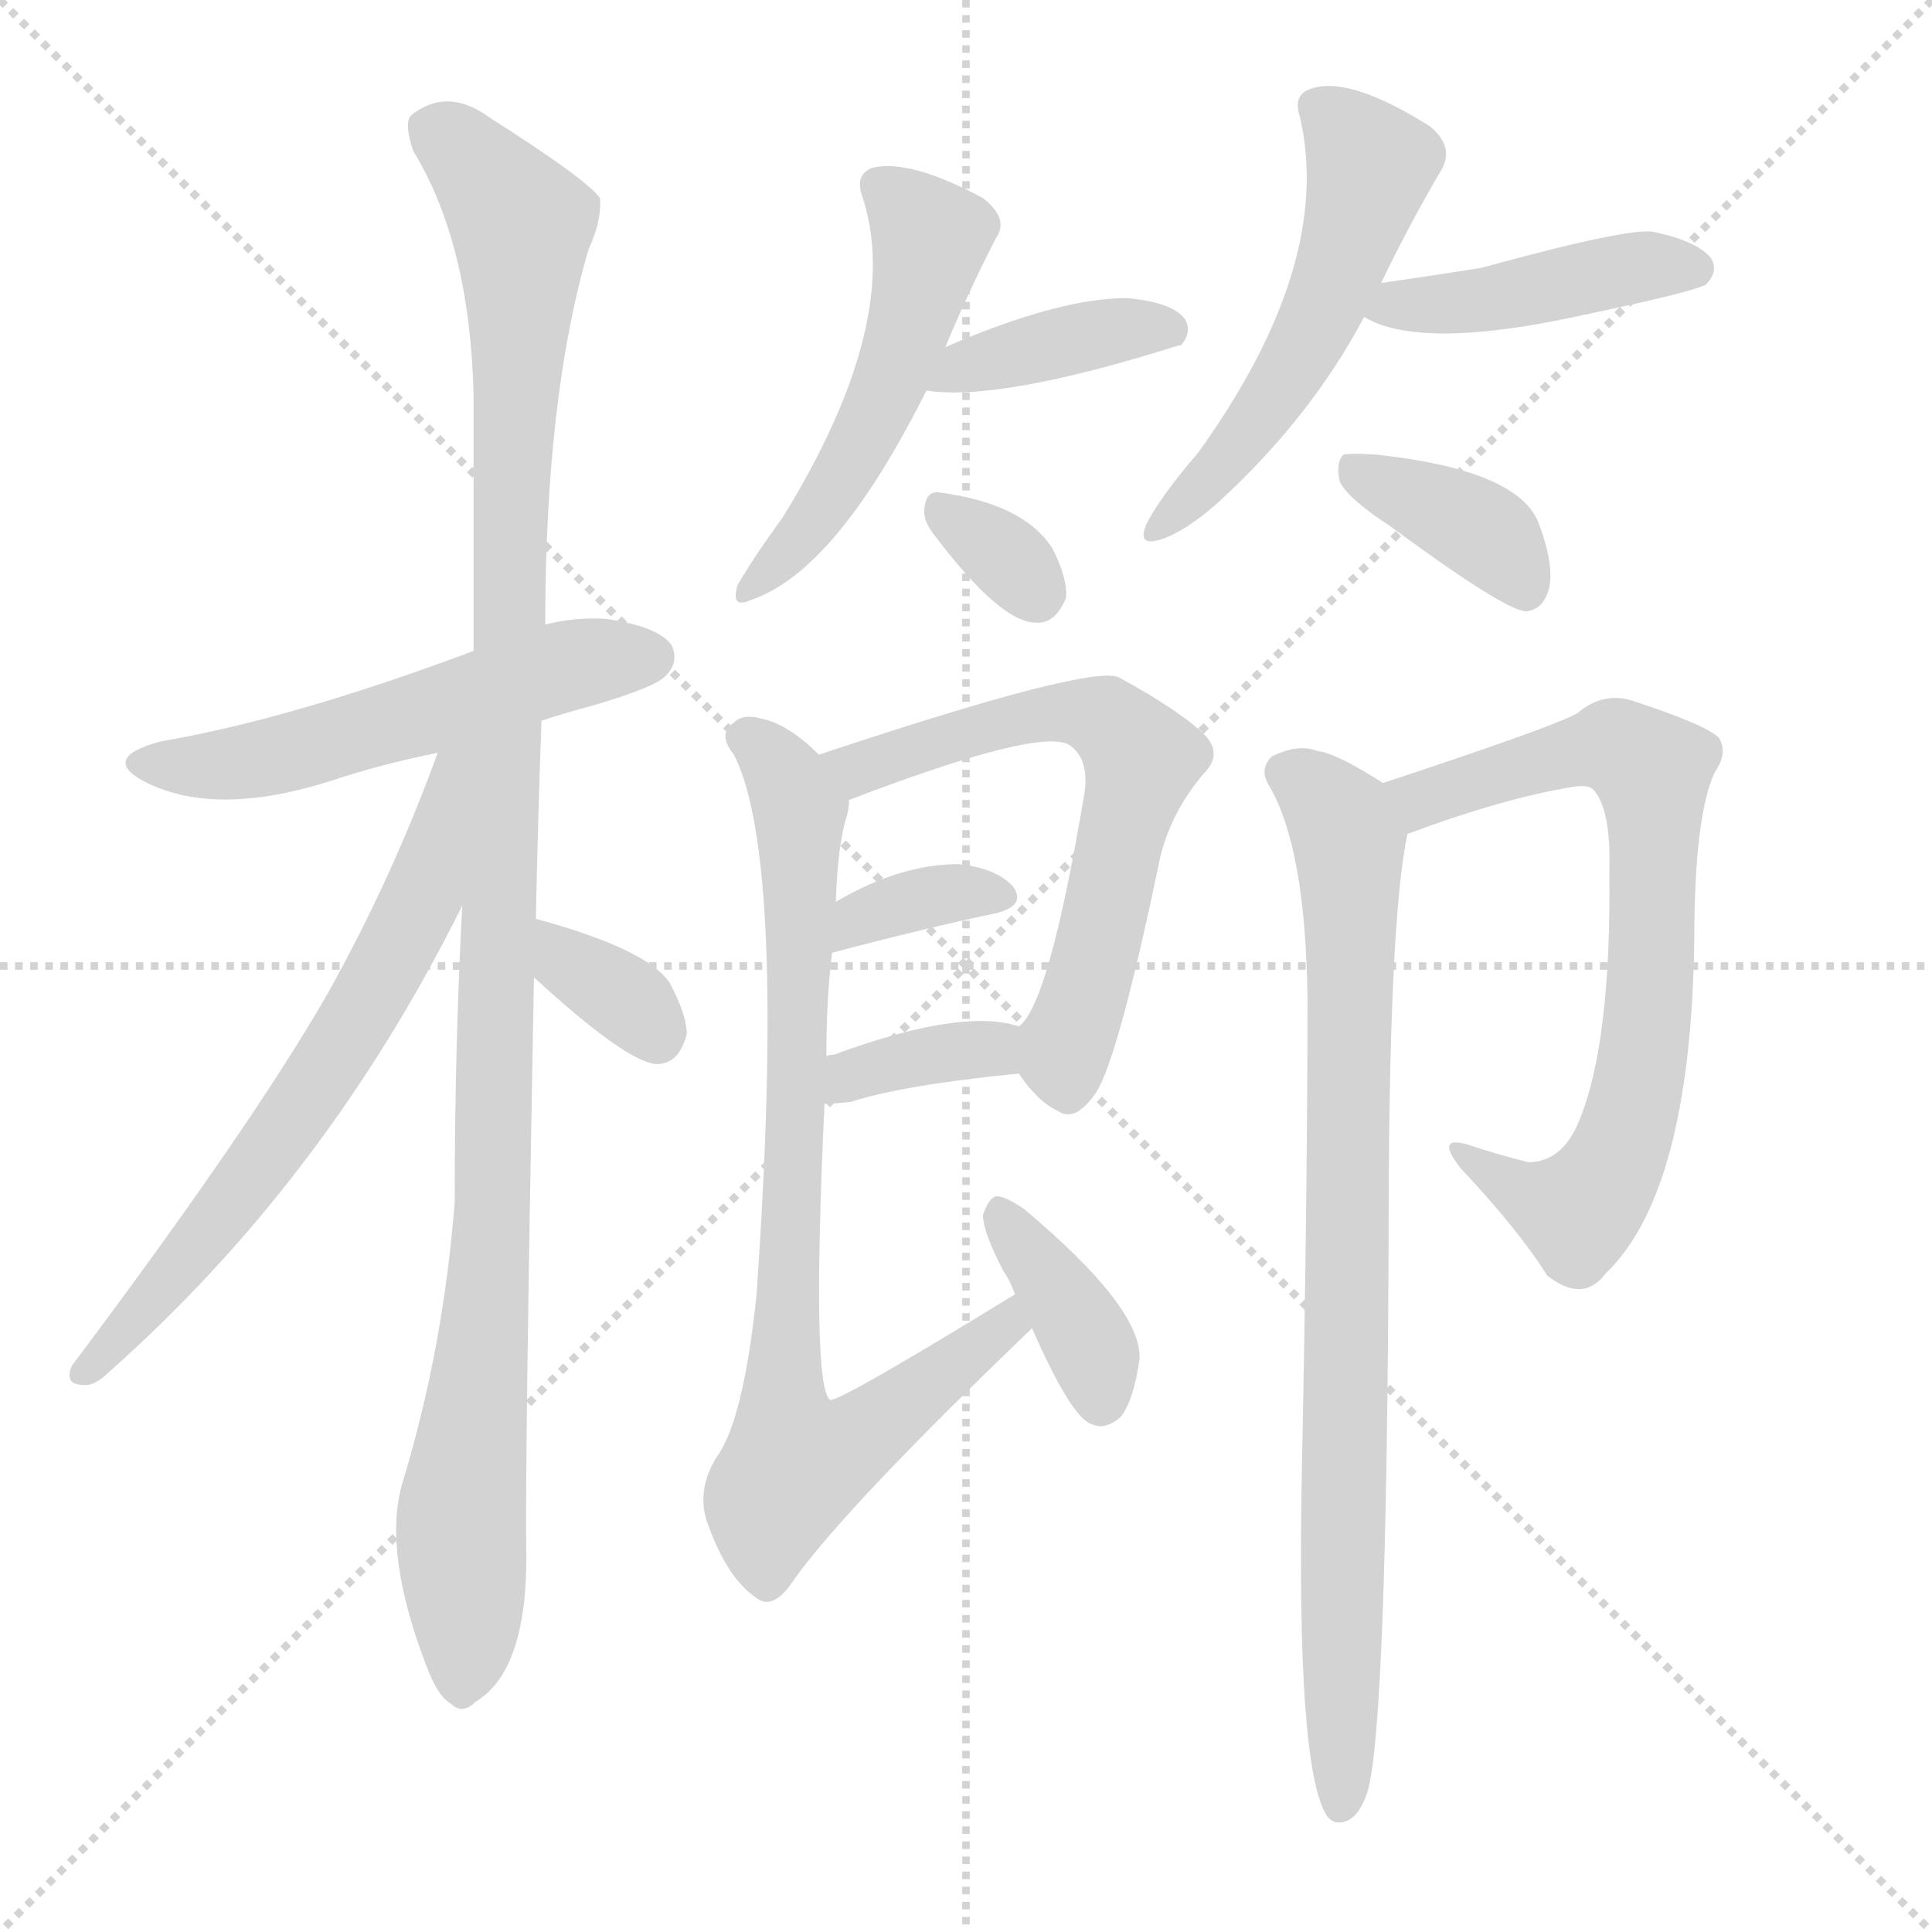
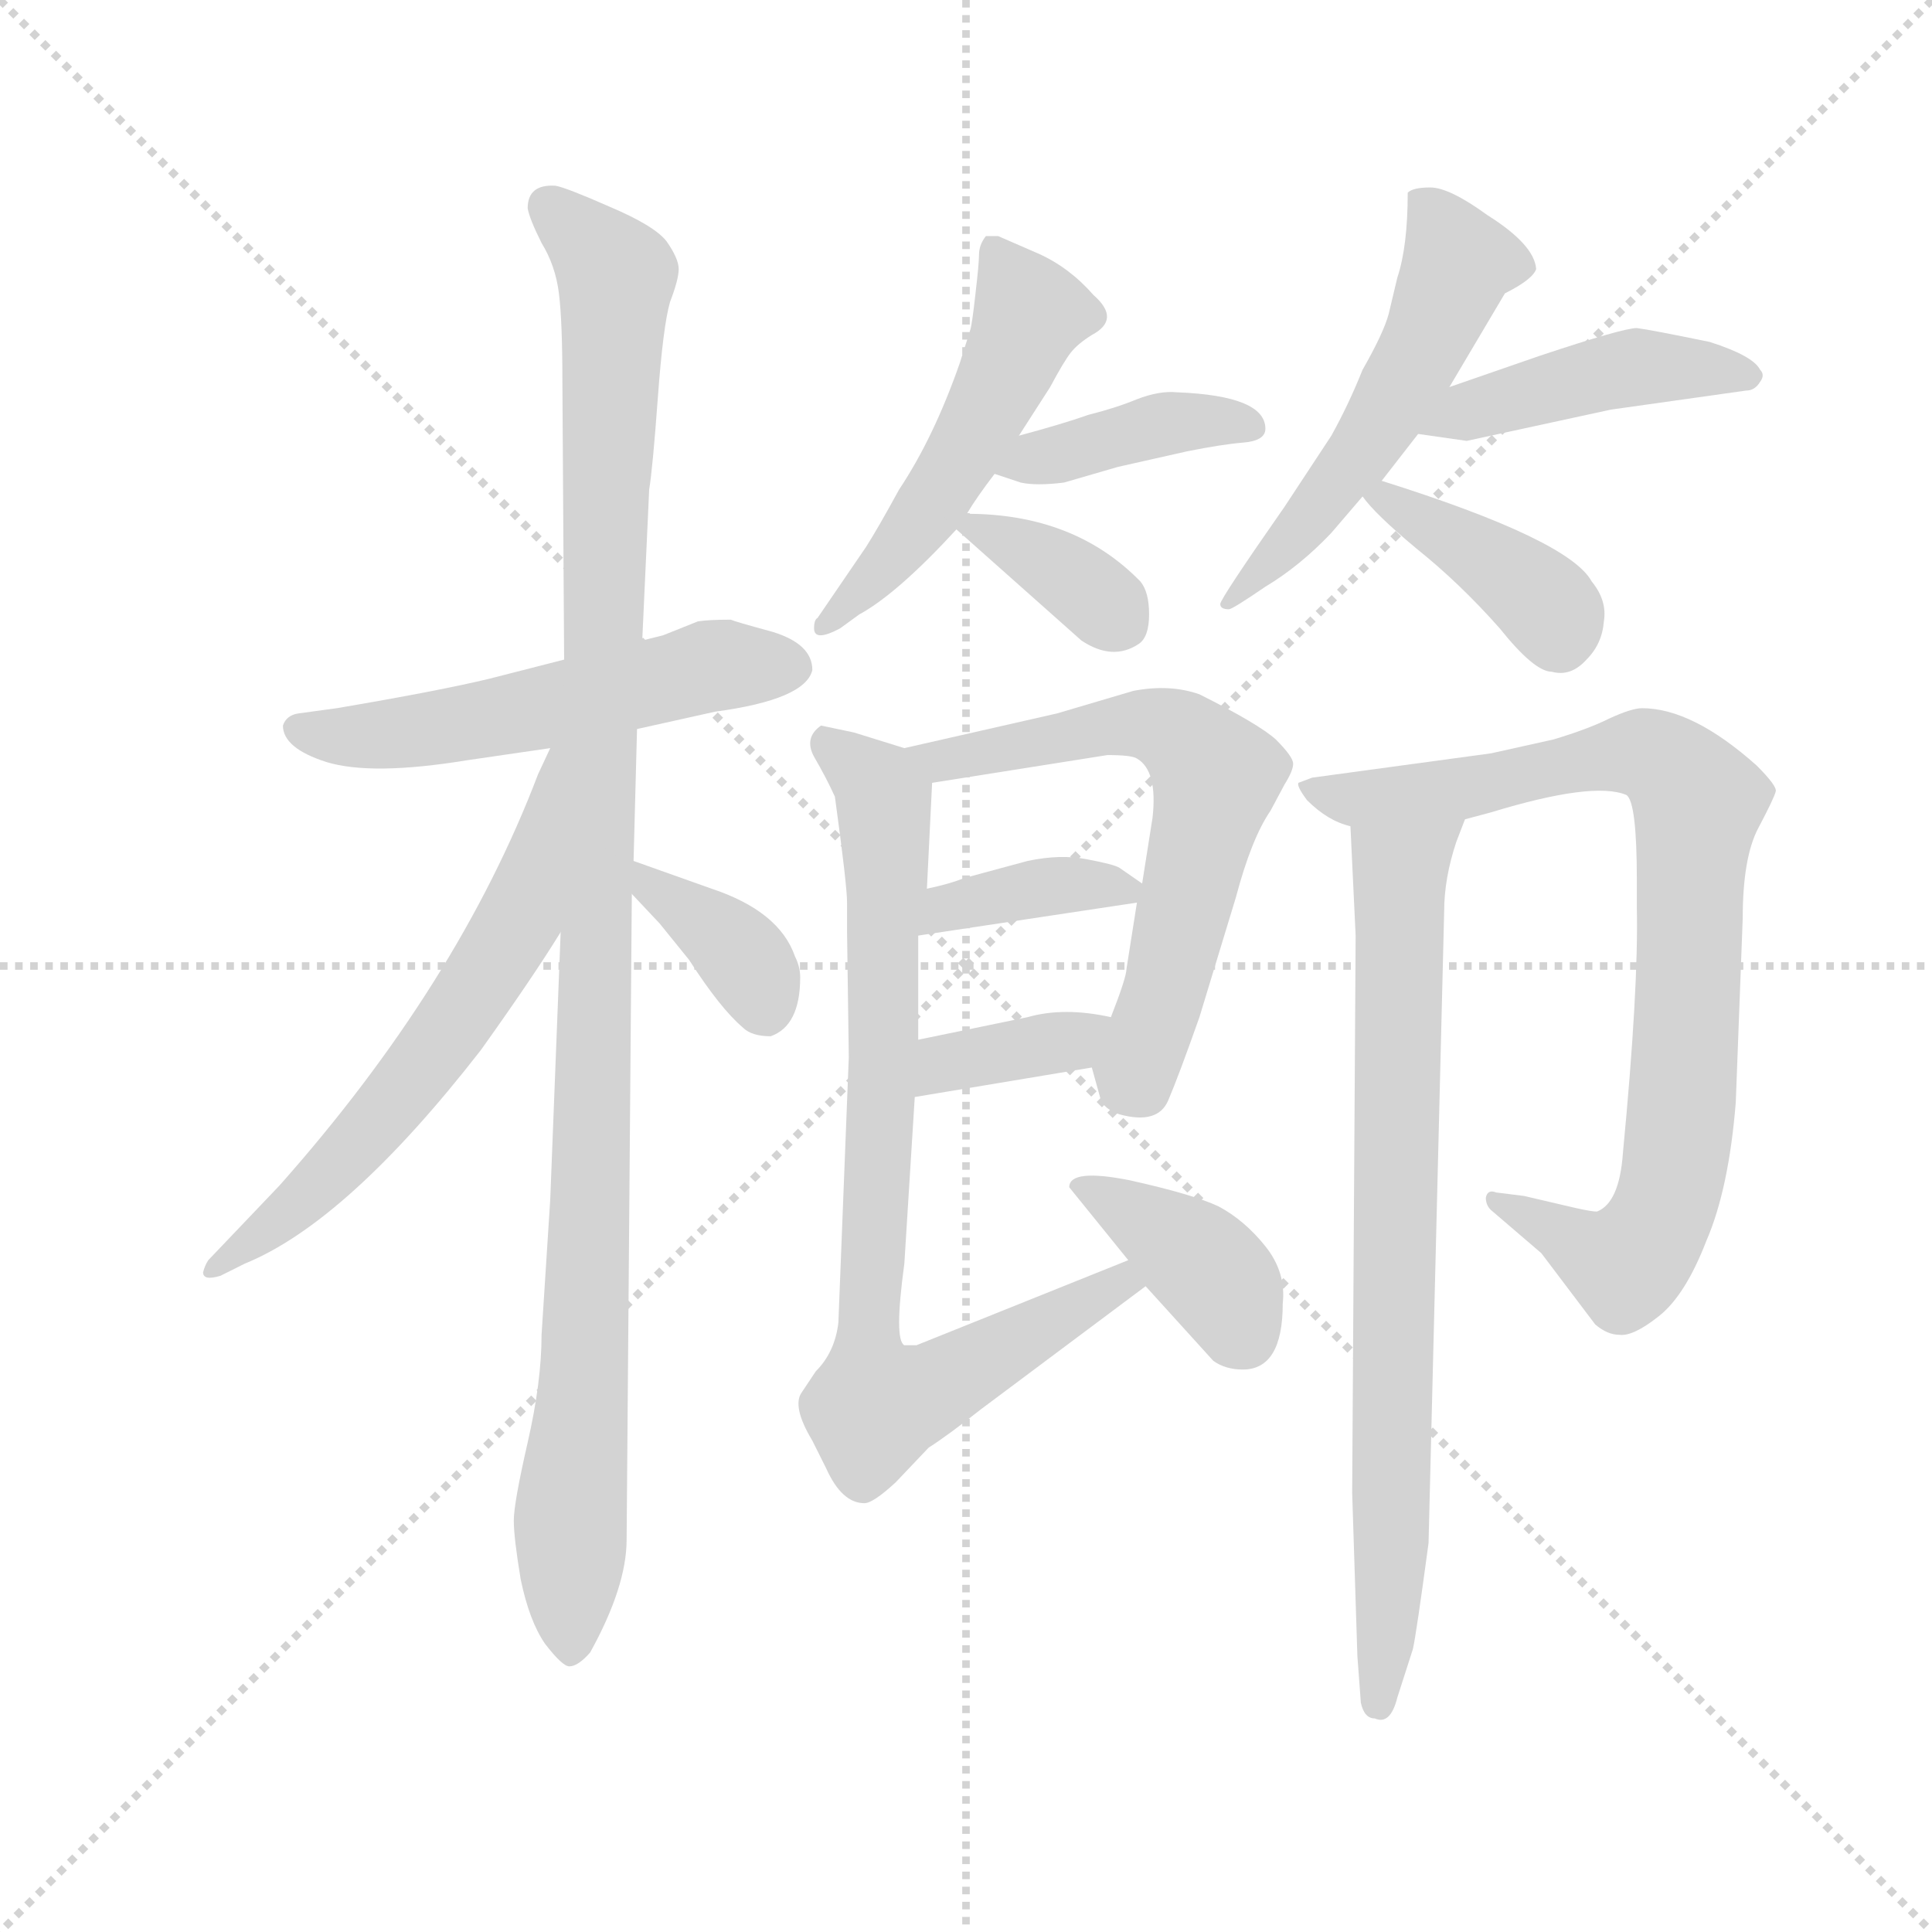
<svg xmlns="http://www.w3.org/2000/svg" version="1.1" viewBox="0 0 1024 1024">
  <g stroke="lightgray" stroke-dasharray="1,1" stroke-width="1" transform="scale(4, 4)">
    <line x1="0" y1="0" x2="256" y2="256" />
    <line x1="256" y1="0" x2="0" y2="256" />
    <line x1="128" y1="0" x2="128" y2="256" />
    <line x1="0" y1="128" x2="256" y2="128" />
  </g>
-   <g transform="scale(1, -1) translate(0, -900)">
+   <g transform="scale(0.92, -0.92) translate(60, -830)">
    <style type="text/css">
      
        @keyframes keyframes0 {
          from {
            stroke: blue;
-             stroke-dashoffset: 530;
+             stroke-dashoffset: 546;
+             stroke-width: 128;
+           }
+           64% {
+             animation-timing-function: step-end;
+             stroke: blue;
+             stroke-dashoffset: 0;
+             stroke-width: 128;
+           }
+           to {
+             stroke: black;
+             stroke-width: 1024;
+           }
+         }
+         #make-me-a-hanzi-animation-0 {
+           animation: keyframes0 0.694s both;
+           animation-delay: 0s;
+           animation-timing-function: linear;
+         }
+       
+         @keyframes keyframes1 {
+           from {
+             stroke: blue;
+             stroke-dashoffset: 1103;
+             stroke-width: 128;
+           }
+           78% {
+             animation-timing-function: step-end;
+             stroke: blue;
+             stroke-dashoffset: 0;
+             stroke-width: 128;
+           }
+           to {
+             stroke: black;
+             stroke-width: 1024;
+           }
+         }
+         #make-me-a-hanzi-animation-1 {
+           animation: keyframes1 1.148s both;
+           animation-delay: 0.694s;
+           animation-timing-function: linear;
+         }
+       
+         @keyframes keyframes2 {
+           from {
+             stroke: blue;
+             stroke-dashoffset: 621;
+             stroke-width: 128;
+           }
+           67% {
+             animation-timing-function: step-end;
+             stroke: blue;
+             stroke-dashoffset: 0;
+             stroke-width: 128;
+           }
+           to {
+             stroke: black;
+             stroke-width: 1024;
+           }
+         }
+         #make-me-a-hanzi-animation-2 {
+           animation: keyframes2 0.755s both;
+           animation-delay: 1.842s;
+           animation-timing-function: linear;
+         }
+       
+         @keyframes keyframes3 {
+           from {
+             stroke: blue;
+             stroke-dashoffset: 368;
+             stroke-width: 128;
+           }
+           55% {
+             animation-timing-function: step-end;
+             stroke: blue;
+             stroke-dashoffset: 0;
+             stroke-width: 128;
+           }
+           to {
+             stroke: black;
+             stroke-width: 1024;
+           }
+         }
+         #make-me-a-hanzi-animation-3 {
+           animation: keyframes3 0.549s both;
+           animation-delay: 2.597s;
+           animation-timing-function: linear;
+         }
+       
+         @keyframes keyframes4 {
+           from {
+             stroke: blue;
+             stroke-dashoffset: 515;
            stroke-width: 128;
          }
          63% {
            animation-timing-function: step-end;
            stroke: blue;
            stroke-dashoffset: 0;
            stroke-width: 128;
          }
          to {
            stroke: black;
            stroke-width: 1024;
          }
        }
-         #make-me-a-hanzi-animation-0 {
-           animation: keyframes0 0.681s both;
-           animation-delay: 0s;
-           animation-timing-function: linear;
-         }
-       
-         @keyframes keyframes1 {
-           from {
-             stroke: blue;
-             stroke-dashoffset: 1099;
-             stroke-width: 128;
-           }
-           78% {
-             animation-timing-function: step-end;
-             stroke: blue;
-             stroke-dashoffset: 0;
-             stroke-width: 128;
-           }
-           to {
-             stroke: black;
-             stroke-width: 1024;
-           }
-         }
-         #make-me-a-hanzi-animation-1 {
-           animation: keyframes1 1.144s both;
-           animation-delay: 0.681s;
-           animation-timing-function: linear;
-         }
-       
-         @keyframes keyframes2 {
-           from {
-             stroke: blue;
-             stroke-dashoffset: 642;
-             stroke-width: 128;
-           }
-           68% {
-             animation-timing-function: step-end;
-             stroke: blue;
-             stroke-dashoffset: 0;
-             stroke-width: 128;
-           }
-           to {
-             stroke: black;
-             stroke-width: 1024;
-           }
-         }
-         #make-me-a-hanzi-animation-2 {
-           animation: keyframes2 0.772s both;
-           animation-delay: 1.826s;
-           animation-timing-function: linear;
-         }
-       
-         @keyframes keyframes3 {
-           from {
-             stroke: blue;
-             stroke-dashoffset: 335;
-             stroke-width: 128;
-           }
-           52% {
-             animation-timing-function: step-end;
-             stroke: blue;
-             stroke-dashoffset: 0;
-             stroke-width: 128;
-           }
-           to {
-             stroke: black;
-             stroke-width: 1024;
-           }
-         }
-         #make-me-a-hanzi-animation-3 {
-           animation: keyframes3 0.523s both;
-           animation-delay: 2.598s;
-           animation-timing-function: linear;
-         }
-       
-         @keyframes keyframes4 {
-           from {
-             stroke: blue;
-             stroke-dashoffset: 501;
-             stroke-width: 128;
-           }
-           62% {
-             animation-timing-function: step-end;
-             stroke: blue;
-             stroke-dashoffset: 0;
-             stroke-width: 128;
-           }
-           to {
-             stroke: black;
-             stroke-width: 1024;
-           }
-         }
        #make-me-a-hanzi-animation-4 {
-           animation: keyframes4 0.658s both;
-           animation-delay: 3.121s;
+           animation: keyframes4 0.669s both;
+           animation-delay: 3.147s;
          animation-timing-function: linear;
        }
      
        @keyframes keyframes5 {
          from {
            stroke: blue;
-             stroke-dashoffset: 390;
+             stroke-dashoffset: 397;
            stroke-width: 128;
          }
          56% {
            animation-timing-function: step-end;
            stroke: blue;
            stroke-dashoffset: 0;
            stroke-width: 128;
          }
          to {
            stroke: black;
            stroke-width: 1024;
          }
        }
        #make-me-a-hanzi-animation-5 {
-           animation: keyframes5 0.567s both;
-           animation-delay: 3.778s;
+           animation: keyframes5 0.573s both;
+           animation-delay: 3.816s;
          animation-timing-function: linear;
        }
      
        @keyframes keyframes6 {
          from {
            stroke: blue;
-             stroke-dashoffset: 318;
-             stroke-width: 128;
-           }
-           51% {
+             stroke-dashoffset: 357;
+             stroke-width: 128;
+           }
+           54% {
            animation-timing-function: step-end;
            stroke: blue;
            stroke-dashoffset: 0;
            stroke-width: 128;
          }
          to {
            stroke: black;
            stroke-width: 1024;
          }
        }
        #make-me-a-hanzi-animation-6 {
-           animation: keyframes6 0.509s both;
-           animation-delay: 4.346s;
+           animation: keyframes6 0.541s both;
+           animation-delay: 4.389s;
          animation-timing-function: linear;
        }
      
        @keyframes keyframes7 {
          from {
            stroke: blue;
-             stroke-dashoffset: 521;
+             stroke-dashoffset: 534;
            stroke-width: 128;
          }
          63% {
            animation-timing-function: step-end;
            stroke: blue;
            stroke-dashoffset: 0;
            stroke-width: 128;
          }
          to {
            stroke: black;
            stroke-width: 1024;
          }
        }
        #make-me-a-hanzi-animation-7 {
-           animation: keyframes7 0.674s both;
-           animation-delay: 4.855s;
+           animation: keyframes7 0.685s both;
+           animation-delay: 4.93s;
          animation-timing-function: linear;
        }
      
        @keyframes keyframes8 {
          from {
            stroke: blue;
-             stroke-dashoffset: 427;
-             stroke-width: 128;
-           }
-           58% {
+             stroke-dashoffset: 444;
+             stroke-width: 128;
+           }
+           59% {
            animation-timing-function: step-end;
            stroke: blue;
            stroke-dashoffset: 0;
            stroke-width: 128;
          }
          to {
            stroke: black;
            stroke-width: 1024;
          }
        }
        #make-me-a-hanzi-animation-8 {
-           animation: keyframes8 0.597s both;
-           animation-delay: 5.529s;
+           animation: keyframes8 0.611s both;
+           animation-delay: 5.614s;
          animation-timing-function: linear;
        }
      
        @keyframes keyframes9 {
          from {
            stroke: blue;
-             stroke-dashoffset: 373;
+             stroke-dashoffset: 393;
+             stroke-width: 128;
+           }
+           56% {
+             animation-timing-function: step-end;
+             stroke: blue;
+             stroke-dashoffset: 0;
+             stroke-width: 128;
+           }
+           to {
+             stroke: black;
+             stroke-width: 1024;
+           }
+         }
+         #make-me-a-hanzi-animation-9 {
+           animation: keyframes9 0.57s both;
+           animation-delay: 6.225s;
+           animation-timing-function: linear;
+         }
+       
+         @keyframes keyframes10 {
+           from {
+             stroke: blue;
+             stroke-dashoffset: 624;
+             stroke-width: 128;
+           }
+           67% {
+             animation-timing-function: step-end;
+             stroke: blue;
+             stroke-dashoffset: 0;
+             stroke-width: 128;
+           }
+           to {
+             stroke: black;
+             stroke-width: 1024;
+           }
+         }
+         #make-me-a-hanzi-animation-10 {
+           animation: keyframes10 0.758s both;
+           animation-delay: 6.795s;
+           animation-timing-function: linear;
+         }
+       
+         @keyframes keyframes11 {
+           from {
+             stroke: blue;
+             stroke-dashoffset: 372;
            stroke-width: 128;
          }
          55% {
            animation-timing-function: step-end;
            stroke: blue;
            stroke-dashoffset: 0;
            stroke-width: 128;
          }
          to {
            stroke: black;
            stroke-width: 1024;
          }
        }
-         #make-me-a-hanzi-animation-9 {
-           animation: keyframes9 0.554s both;
-           animation-delay: 6.126s;
-           animation-timing-function: linear;
-         }
-       
-         @keyframes keyframes10 {
-           from {
-             stroke: blue;
-             stroke-dashoffset: 610;
-             stroke-width: 128;
-           }
-           67% {
-             animation-timing-function: step-end;
-             stroke: blue;
-             stroke-dashoffset: 0;
-             stroke-width: 128;
-           }
-           to {
-             stroke: black;
-             stroke-width: 1024;
-           }
-         }
-         #make-me-a-hanzi-animation-10 {
-           animation: keyframes10 0.746s both;
-           animation-delay: 6.68s;
-           animation-timing-function: linear;
-         }
-       
-         @keyframes keyframes11 {
-           from {
-             stroke: blue;
-             stroke-dashoffset: 347;
-             stroke-width: 128;
-           }
-           53% {
-             animation-timing-function: step-end;
-             stroke: blue;
-             stroke-dashoffset: 0;
-             stroke-width: 128;
-           }
-           to {
-             stroke: black;
-             stroke-width: 1024;
-           }
-         }
        #make-me-a-hanzi-animation-11 {
-           animation: keyframes11 0.532s both;
-           animation-delay: 7.426s;
+           animation: keyframes11 0.553s both;
+           animation-delay: 7.553s;
          animation-timing-function: linear;
        }
      
        @keyframes keyframes12 {
          from {
            stroke: blue;
-             stroke-dashoffset: 353;
-             stroke-width: 128;
-           }
-           53% {
+             stroke-dashoffset: 364;
+             stroke-width: 128;
+           }
+           54% {
            animation-timing-function: step-end;
            stroke: blue;
            stroke-dashoffset: 0;
            stroke-width: 128;
          }
          to {
            stroke: black;
            stroke-width: 1024;
          }
        }
        #make-me-a-hanzi-animation-12 {
-           animation: keyframes12 0.537s both;
-           animation-delay: 7.958s;
+           animation: keyframes12 0.546s both;
+           animation-delay: 8.106s;
          animation-timing-function: linear;
        }
      
        @keyframes keyframes13 {
          from {
            stroke: blue;
-             stroke-dashoffset: 791;
+             stroke-dashoffset: 820;
+             stroke-width: 128;
+           }
+           73% {
+             animation-timing-function: step-end;
+             stroke: blue;
+             stroke-dashoffset: 0;
+             stroke-width: 128;
+           }
+           to {
+             stroke: black;
+             stroke-width: 1024;
+           }
+         }
+         #make-me-a-hanzi-animation-13 {
+           animation: keyframes13 0.917s both;
+           animation-delay: 8.652s;
+           animation-timing-function: linear;
+         }
+       
+         @keyframes keyframes14 {
+           from {
+             stroke: blue;
+             stroke-dashoffset: 385;
+             stroke-width: 128;
+           }
+           56% {
+             animation-timing-function: step-end;
+             stroke: blue;
+             stroke-dashoffset: 0;
+             stroke-width: 128;
+           }
+           to {
+             stroke: black;
+             stroke-width: 1024;
+           }
+         }
+         #make-me-a-hanzi-animation-14 {
+           animation: keyframes14 0.563s both;
+           animation-delay: 9.569s;
+           animation-timing-function: linear;
+         }
+       
+         @keyframes keyframes15 {
+           from {
+             stroke: blue;
+             stroke-dashoffset: 852;
+             stroke-width: 128;
+           }
+           73% {
+             animation-timing-function: step-end;
+             stroke: blue;
+             stroke-dashoffset: 0;
+             stroke-width: 128;
+           }
+           to {
+             stroke: black;
+             stroke-width: 1024;
+           }
+         }
+         #make-me-a-hanzi-animation-15 {
+           animation: keyframes15 0.943s both;
+           animation-delay: 10.133s;
+           animation-timing-function: linear;
+         }
+       
+         @keyframes keyframes16 {
+           from {
+             stroke: blue;
+             stroke-dashoffset: 774;
            stroke-width: 128;
          }
          72% {
            animation-timing-function: step-end;
            stroke: blue;
            stroke-dashoffset: 0;
            stroke-width: 128;
          }
          to {
            stroke: black;
            stroke-width: 1024;
          }
        }
-         #make-me-a-hanzi-animation-13 {
-           animation: keyframes13 0.894s both;
-           animation-delay: 8.496s;
-           animation-timing-function: linear;
-         }
-       
-         @keyframes keyframes14 {
-           from {
-             stroke: blue;
-             stroke-dashoffset: 372;
-             stroke-width: 128;
-           }
-           55% {
-             animation-timing-function: step-end;
-             stroke: blue;
-             stroke-dashoffset: 0;
-             stroke-width: 128;
-           }
-           to {
-             stroke: black;
-             stroke-width: 1024;
-           }
-         }
-         #make-me-a-hanzi-animation-14 {
-           animation: keyframes14 0.553s both;
-           animation-delay: 9.389s;
-           animation-timing-function: linear;
-         }
-       
-         @keyframes keyframes15 {
-           from {
-             stroke: blue;
-             stroke-dashoffset: 697;
-             stroke-width: 128;
-           }
-           69% {
-             animation-timing-function: step-end;
-             stroke: blue;
-             stroke-dashoffset: 0;
-             stroke-width: 128;
-           }
-           to {
-             stroke: black;
-             stroke-width: 1024;
-           }
-         }
-         #make-me-a-hanzi-animation-15 {
-           animation: keyframes15 0.817s both;
-           animation-delay: 9.942s;
-           animation-timing-function: linear;
-         }
-       
-         @keyframes keyframes16 {
-           from {
-             stroke: blue;
-             stroke-dashoffset: 815;
-             stroke-width: 128;
-           }
-           73% {
-             animation-timing-function: step-end;
-             stroke: blue;
-             stroke-dashoffset: 0;
-             stroke-width: 128;
-           }
-           to {
-             stroke: black;
-             stroke-width: 1024;
-           }
-         }
        #make-me-a-hanzi-animation-16 {
-           animation: keyframes16 0.913s both;
-           animation-delay: 10.759s;
+           animation: keyframes16 0.88s both;
+           animation-delay: 11.076s;
          animation-timing-function: linear;
        }
      
    </style>
-     <path d="M 287 518 Q 299 522 314 526 Q 348 536 353 542 Q 360 549 356 558 Q 349 568 321 572 Q 305 573 289 569 L 251 555 Q 155 519 85 507 Q 52 498 78 485 Q 115 467 175 486 Q 202 495 232 501 L 287 518 Z" fill="lightgray" />
-     <path d="M 245 420 Q 241 345 241 263 Q 235 185 213 113 Q 203 77 226 17 Q 232 1 239 -3 Q 245 -9 252 -2 Q 279 14 279 75 Q 278 114 283 382 L 284 413 Q 285 462 287 518 L 289 569 Q 289 690 312 768 Q 319 783 318 795 Q 311 805 259 838 Q 237 854 218 839 Q 214 835 219 820 Q 249 771 251 691 Q 251 624 251 555 L 245 420 Z" fill="lightgray" />
-     <path d="M 232 501 Q 208 435 174 374 Q 134 304 38 176 Q 34 166 44 166 Q 50 165 58 173 Q 173 275 245 420 C 299 528 242 529 232 501 Z" fill="lightgray" />
-     <path d="M 283 382 Q 332 337 348 336 Q 360 336 364 352 Q 364 362 355 379 Q 343 397 284 413 C 255 421 261 402 283 382 Z" fill="lightgray" />
-     <path d="M 501 716 Q 514 747 528 774 Q 535 784 521 795 Q 482 816 462 811 Q 453 807 457 796 Q 479 730 415 626 Q 399 604 391 590 Q 387 577 398 582 Q 443 597 491 693 L 501 716 Z" fill="lightgray" />
-     <path d="M 491 693 Q 530 687 625 717 L 626 717 Q 632 724 628 731 Q 621 740 597 742 Q 561 742 501 716 C 473 704 461 697 491 693 Z" fill="lightgray" />
-     <path d="M 494 618 Q 530 570 549 570 Q 559 569 565 583 Q 566 593 558 609 Q 543 633 498 639 Q 491 640 490 631 Q 489 625 494 618 Z" fill="lightgray" />
-     <path d="M 732 750 Q 748 783 764 810 Q 771 822 758 833 Q 715 860 695 853 Q 685 850 689 838 Q 707 760 635 660 Q 616 638 608 623 Q 602 610 615 614 Q 628 618 646 634 Q 695 679 723 732 L 732 750 Z" fill="lightgray" />
-     <path d="M 723 732 Q 753 714 839 733 Q 896 745 904 749 Q 911 756 907 763 Q 900 772 877 777 Q 865 780 785 758 Q 760 754 732 750 C 702 746 697 745 723 732 Z" fill="lightgray" />
-     <path d="M 737 621 Q 798 576 809 576 Q 818 577 821 588 Q 824 601 815 624 Q 803 651 730 659 Q 717 660 712 659 Q 708 655 710 645 Q 714 636 737 621 Z" fill="lightgray" />
-     <path d="M 540 331 Q 550 316 561 311 Q 570 305 581 321 Q 593 340 615 446 Q 621 470 638 490 Q 648 500 639 510 Q 626 523 593 541 Q 578 548 434 500 C 406 491 422 465 450 476 Q 552 515 567 505 Q 577 498 575 481 Q 556 367 540 356 C 531 343 531 343 540 331 Z" fill="lightgray" />
-     <path d="M 441 395 Q 490 408 528 416 Q 544 420 537 430 Q 528 440 508 442 Q 477 442 443 422 C 417 407 412 387 441 395 Z" fill="lightgray" />
-     <path d="M 437 315 Q 443 315 451 316 Q 479 325 540 331 C 570 334 569 348 540 356 Q 510 366 442 341 Q 439 341 438 340 C 409 332 407 314 437 315 Z" fill="lightgray" />
-     <path d="M 538 214 Q 445 157 440 158 Q 430 165 437 315 L 438 340 Q 438 371 441 395 L 443 422 Q 444 453 449 468 Q 450 472 450 476 C 452 485 452 485 434 500 Q 418 516 404 519 Q 394 522 389 517 Q 380 511 389 500 Q 417 445 401 214 Q 394 147 380 128 Q 368 109 376 90 Q 386 63 401 53 Q 410 46 421 63 Q 449 102 547 196 C 569 217 564 230 538 214 Z" fill="lightgray" />
-     <path d="M 547 196 Q 568 148 579 145 Q 586 142 594 149 Q 601 158 604 180 Q 605 207 543 259 Q 533 266 528 266 Q 524 265 521 256 Q 521 247 532 226 Q 535 222 538 214 L 547 196 Z" fill="lightgray" />
-     <path d="M 746 458 Q 797 477 834 483 Q 841 484 844 482 Q 854 472 853 438 Q 854 347 837 306 Q 828 284 810 284 Q 794 288 779 293 Q 760 299 774 281 Q 805 248 820 224 Q 839 209 851 225 Q 896 268 898 401 Q 898 468 909 491 Q 916 501 911 509 Q 904 516 864 529 Q 849 533 836 522 Q 824 515 733 485 C 705 476 718 448 746 458 Z" fill="lightgray" />
-     <path d="M 733 485 Q 708 501 698 502 Q 688 506 674 499 Q 667 492 673 483 Q 692 450 693 371 Q 693 268 690 120 Q 687 -36 703 -62 Q 707 -68 714 -65 Q 721 -62 725 -49 Q 735 -13 736 244 Q 736 412 746 458 C 749 475 749 475 733 485 Z" fill="lightgray" />
+     <path d="M 307 410 L 352 420 Q 404 427 408 444 Q 408 459 385 466 Q 363 472 361 473 Q 348 473 342 472 L 322 464 L 310 461 L 265 450 L 222 439 Q 193 432 134 422 L 112 419 Q 105 418 103 412 Q 103 399 128 391 Q 154 383 209 392 L 257 399 L 307 410 Z" fill="lightgray" />
+     <path d="M 305 334 L 307 410 L 310 461 L 314 548 Q 316 560 319 601 Q 322 642 326 656 Q 331 669 331 675 Q 331 681 324 691 Q 317 700 291 711 Q 266 722 260 723 Q 244 724 244 710 Q 245 704 252 690 Q 260 677 262 661 Q 264 645 264 610 L 265 450 L 263 293 L 257 139 L 252 61 Q 252 34 244 -1 Q 236 -36 236 -46 Q 236 -56 240 -80 Q 245 -104 254 -117 Q 264 -130 268 -130 Q 273 -130 280 -122 Q 301 -84 301 -57 L 304 315 L 305 334 Z" fill="lightgray" />
+     <path d="M 257 399 L 250 384 Q 204 263 101 147 L 60 104 Q 58 101 57 97 Q 57 92 67 95 L 81 102 Q 140 126 217 225 Q 247 267 263 293 C 343 421 270 426 257 399 Z" fill="lightgray" />
+     <path d="M 401 267 Q 401 273 398 279 Q 389 305 350 318 L 305 334 C 277 344 283 337 304 315 L 320 298 L 337 277 Q 355 249 368 238 Q 373 233 384 233 Q 401 239 401 267 Z" fill="lightgray" />
+     <path d="M 504 683 Q 504 678 502 661 Q 500 643 499 640 L 493 621 Q 478 578 458 548 Q 446 526 439 515 L 411 474 Q 409 473 409 468 Q 409 460 424 468 L 435 476 Q 457 488 491 525 L 497 534 Q 503 544 513 557 L 527 579 L 545 607 Q 553 622 557 627 Q 561 632 569 637 Q 586 646 570 660 Q 556 676 538 684 L 515 694 L 508 694 Q 504 689 504 683 Z" fill="lightgray" />
+     <path d="M 513 557 L 528 552 Q 537 550 553 552 L 584 561 L 624 570 Q 644 574 656 575 Q 669 576 669 583 Q 669 602 618 604 Q 608 605 595 600 Q 583 595 567 591 Q 553 586 527 579 C 498 571 485 566 513 557 Z" fill="lightgray" />
+     <path d="M 491 525 L 563 461 Q 581 449 596 459 Q 602 463 602 476 Q 602 489 597 495 Q 559 534 497 534 C 481 534 481 534 491 525 Z" fill="lightgray" />
+     <path d="M 648 479 Q 650 479 669 492 Q 689 504 707 523 L 725 544 L 736 553 L 757 580 L 775 607 L 807 661 Q 823 669 825 675 Q 824 689 797 706 Q 775 722 764 722 Q 754 722 751 719 Q 751 688 745 670 L 740 649 Q 737 638 725 617 Q 717 597 707 579 L 680 538 Q 643 485 643 482 Q 643 479 648 479 Z" fill="lightgray" />
+     <path d="M 757 580 L 785 576 L 868 594 L 946 605 Q 951 605 954 610 Q 957 614 954 617 Q 950 625 925 633 Q 891 640 883 641 Q 875 641 827 625 L 775 607 C 747 597 727 584 757 580 Z" fill="lightgray" />
+     <path d="M 725 544 Q 732 534 756 514 Q 781 494 804 468 Q 824 443 834 443 Q 845 440 854 450 Q 863 459 864 472 Q 866 484 857 495 Q 844 519 736 553 C 712 561 712 561 725 544 Z" fill="lightgray" />
+     <path d="M 569 215 L 574 197 Q 576 191 585 188 Q 607 182 613 196 Q 619 210 631 244 L 652 313 Q 661 347 672 363 L 680 378 Q 685 386 685 390 Q 685 394 675 404 Q 665 413 631 430 Q 614 436 593 432 L 549 419 L 461 399 C 432 392 447 374 477 379 L 578 395 Q 592 395 595 393 Q 607 386 604 359 L 598 321 L 595 310 L 589 272 Q 589 267 580 244 C 569 216 569 215 569 215 Z" fill="lightgray" />
+     <path d="M 469 291 L 595 310 C 611 312 611 312 598 321 L 585 330 Q 582 332 566 335 Q 551 338 532 334 L 495 324 Q 488 321 474 318 C 445 311 439 287 469 291 Z" fill="lightgray" />
+     <path d="M 467 198 L 569 215 C 599 220 609 238 580 244 Q 553 250 532 244 L 469 231 C 440 225 437 193 467 198 Z" fill="lightgray" />
+     <path d="M 429 221 L 423 68 Q 421 51 410 40 L 402 28 Q 396 20 408 0 L 416 -16 Q 425 -36 438 -36 Q 443 -36 456 -24 L 475 -4 Q 486 3 505 18 L 600 89 C 624 107 618 115 590 104 L 468 55 L 461 55 Q 455 58 461 102 L 467 198 L 469 231 L 469 291 L 474 318 L 477 379 C 478 394 478 394 461 399 L 432 408 L 413 412 Q 403 405 409 394 Q 416 382 421 371 Q 428 320 428 310 L 428 293 L 429 221 Z" fill="lightgray" />
+     <path d="M 600 89 L 639 46 Q 646 41 656 41 Q 679 41 679 79 Q 681 97 669 112 Q 657 127 642 135 Q 627 142 591 150 Q 556 157 556 146 L 590 104 L 600 89 Z" fill="lightgray" />
+     <path d="M 784 358 L 799 362 Q 858 380 877 372 Q 883 368 883 323 L 883 307 Q 884 260 875 166 Q 873 137 860 132 Q 857 132 848 134 L 818 141 L 802 143 Q 797 145 796 140 Q 796 135 800 132 L 828 108 L 859 67 Q 866 61 873 61 Q 881 60 896 72 Q 911 84 923 115 Q 936 145 940 195 L 944 301 Q 944 336 953 353 Q 962 370 963 374 Q 964 377 952 389 Q 915 422 886 422 Q 880 422 867 416 Q 855 410 835 404 L 799 396 L 696 382 L 688 379 Q 687 377 693 369 Q 705 357 718 354 L 784 358 Z" fill="lightgray" />
+     <path d="M 779 345 L 784 358 C 794 386 717 384 718 354 L 721 291 L 719 -30 L 722 -124 L 724 -151 Q 726 -160 732 -160 Q 741 -164 745 -148 L 754 -120 Q 756 -111 763 -59 L 772 305 Q 772 324 779 345 Z" fill="lightgray" />
    <clipPath id="make-me-a-hanzi-clip-0">
-       <path d="M 287 518 Q 299 522 314 526 Q 348 536 353 542 Q 360 549 356 558 Q 349 568 321 572 Q 305 573 289 569 L 251 555 Q 155 519 85 507 Q 52 498 78 485 Q 115 467 175 486 Q 202 495 232 501 L 287 518 Z" />
-     </clipPath>
-     <path clip-path="url(#make-me-a-hanzi-clip-0)" d="M 79 497 L 133 496 L 291 545 L 345 552" fill="none" id="make-me-a-hanzi-animation-0" stroke-dasharray="402 804" stroke-linecap="round" />
+       <path d="M 307 410 L 352 420 Q 404 427 408 444 Q 408 459 385 466 Q 363 472 361 473 Q 348 473 342 472 L 322 464 L 310 461 L 265 450 L 222 439 Q 193 432 134 422 L 112 419 Q 105 418 103 412 Q 103 399 128 391 Q 154 383 209 392 L 257 399 L 307 410 Z" />
+     </clipPath>
+     <path clip-path="url(#make-me-a-hanzi-clip-0)" d="M 111 410 L 136 405 L 181 409 L 347 446 L 396 446" fill="none" id="make-me-a-hanzi-animation-0" stroke-dasharray="418 836" stroke-linecap="round" />
    <clipPath id="make-me-a-hanzi-clip-1">
-       <path d="M 245 420 Q 241 345 241 263 Q 235 185 213 113 Q 203 77 226 17 Q 232 1 239 -3 Q 245 -9 252 -2 Q 279 14 279 75 Q 278 114 283 382 L 284 413 Q 285 462 287 518 L 289 569 Q 289 690 312 768 Q 319 783 318 795 Q 311 805 259 838 Q 237 854 218 839 Q 214 835 219 820 Q 249 771 251 691 Q 251 624 251 555 L 245 420 Z" />
-     </clipPath>
-     <path clip-path="url(#make-me-a-hanzi-clip-1)" d="M 229 832 L 255 811 L 276 781 L 263 296 L 244 94 L 245 9" fill="none" id="make-me-a-hanzi-animation-1" stroke-dasharray="971 1942" stroke-linecap="round" />
+       <path d="M 305 334 L 307 410 L 310 461 L 314 548 Q 316 560 319 601 Q 322 642 326 656 Q 331 669 331 675 Q 331 681 324 691 Q 317 700 291 711 Q 266 722 260 723 Q 244 724 244 710 Q 245 704 252 690 Q 260 677 262 661 Q 264 645 264 610 L 265 450 L 263 293 L 257 139 L 252 61 Q 252 34 244 -1 Q 236 -36 236 -46 Q 236 -56 240 -80 Q 245 -104 254 -117 Q 264 -130 268 -130 Q 273 -130 280 -122 Q 301 -84 301 -57 L 304 315 L 305 334 Z" />
+     </clipPath>
+     <path clip-path="url(#make-me-a-hanzi-clip-1)" d="M 256 711 L 295 671 L 270 -120" fill="none" id="make-me-a-hanzi-animation-1" stroke-dasharray="975 1950" stroke-linecap="round" />
    <clipPath id="make-me-a-hanzi-clip-2">
-       <path d="M 232 501 Q 208 435 174 374 Q 134 304 38 176 Q 34 166 44 166 Q 50 165 58 173 Q 173 275 245 420 C 299 528 242 529 232 501 Z" />
-     </clipPath>
-     <path clip-path="url(#make-me-a-hanzi-clip-2)" d="M 246 499 L 237 491 L 223 422 L 194 367 L 126 266 L 48 175" fill="none" id="make-me-a-hanzi-animation-2" stroke-dasharray="514 1028" stroke-linecap="round" />
+       <path d="M 257 399 L 250 384 Q 204 263 101 147 L 60 104 Q 58 101 57 97 Q 57 92 67 95 L 81 102 Q 140 126 217 225 Q 247 267 263 293 C 343 421 270 426 257 399 Z" />
+     </clipPath>
+     <path clip-path="url(#make-me-a-hanzi-clip-2)" d="M 262 393 L 238 299 L 204 244 L 139 162 L 63 99" fill="none" id="make-me-a-hanzi-animation-2" stroke-dasharray="493 986" stroke-linecap="round" />
    <clipPath id="make-me-a-hanzi-clip-3">
-       <path d="M 283 382 Q 332 337 348 336 Q 360 336 364 352 Q 364 362 355 379 Q 343 397 284 413 C 255 421 261 402 283 382 Z" />
-     </clipPath>
-     <path clip-path="url(#make-me-a-hanzi-clip-3)" d="M 293 405 L 303 386 L 331 371 L 348 351" fill="none" id="make-me-a-hanzi-animation-3" stroke-dasharray="207 414" stroke-linecap="round" />
+       <path d="M 401 267 Q 401 273 398 279 Q 389 305 350 318 L 305 334 C 277 344 283 337 304 315 L 320 298 L 337 277 Q 355 249 368 238 Q 373 233 384 233 Q 401 239 401 267 Z" />
+     </clipPath>
+     <path clip-path="url(#make-me-a-hanzi-clip-3)" d="M 312 329 L 315 318 L 368 279 L 381 247" fill="none" id="make-me-a-hanzi-animation-3" stroke-dasharray="240 480" stroke-linecap="round" />
    <clipPath id="make-me-a-hanzi-clip-4">
-       <path d="M 501 716 Q 514 747 528 774 Q 535 784 521 795 Q 482 816 462 811 Q 453 807 457 796 Q 479 730 415 626 Q 399 604 391 590 Q 387 577 398 582 Q 443 597 491 693 L 501 716 Z" />
-     </clipPath>
-     <path clip-path="url(#make-me-a-hanzi-clip-4)" d="M 468 801 L 493 774 L 475 707 L 437 632 L 400 591" fill="none" id="make-me-a-hanzi-animation-4" stroke-dasharray="373 746" stroke-linecap="round" />
+       <path d="M 504 683 Q 504 678 502 661 Q 500 643 499 640 L 493 621 Q 478 578 458 548 Q 446 526 439 515 L 411 474 Q 409 473 409 468 Q 409 460 424 468 L 435 476 Q 457 488 491 525 L 497 534 Q 503 544 513 557 L 527 579 L 545 607 Q 553 622 557 627 Q 561 632 569 637 Q 586 646 570 660 Q 556 676 538 684 L 515 694 L 508 694 Q 504 689 504 683 Z" />
+     </clipPath>
+     <path clip-path="url(#make-me-a-hanzi-clip-4)" d="M 512 687 L 533 649 L 520 617 L 471 531 L 417 469" fill="none" id="make-me-a-hanzi-animation-4" stroke-dasharray="387 774" stroke-linecap="round" />
    <clipPath id="make-me-a-hanzi-clip-5">
-       <path d="M 491 693 Q 530 687 625 717 L 626 717 Q 632 724 628 731 Q 621 740 597 742 Q 561 742 501 716 C 473 704 461 697 491 693 Z" />
-     </clipPath>
-     <path clip-path="url(#make-me-a-hanzi-clip-5)" d="M 496 698 L 514 708 L 583 724 L 626 724" fill="none" id="make-me-a-hanzi-animation-5" stroke-dasharray="262 524" stroke-linecap="round" />
+       <path d="M 513 557 L 528 552 Q 537 550 553 552 L 584 561 L 624 570 Q 644 574 656 575 Q 669 576 669 583 Q 669 602 618 604 Q 608 605 595 600 Q 583 595 567 591 Q 553 586 527 579 C 498 571 485 566 513 557 Z" />
+     </clipPath>
+     <path clip-path="url(#make-me-a-hanzi-clip-5)" d="M 522 559 L 606 585 L 659 584" fill="none" id="make-me-a-hanzi-animation-5" stroke-dasharray="269 538" stroke-linecap="round" />
    <clipPath id="make-me-a-hanzi-clip-6">
-       <path d="M 494 618 Q 530 570 549 570 Q 559 569 565 583 Q 566 593 558 609 Q 543 633 498 639 Q 491 640 490 631 Q 489 625 494 618 Z" />
-     </clipPath>
-     <path clip-path="url(#make-me-a-hanzi-clip-6)" d="M 502 627 L 549 586" fill="none" id="make-me-a-hanzi-animation-6" stroke-dasharray="190 380" stroke-linecap="round" />
+       <path d="M 491 525 L 563 461 Q 581 449 596 459 Q 602 463 602 476 Q 602 489 597 495 Q 559 534 497 534 C 481 534 481 534 491 525 Z" />
+     </clipPath>
+     <path clip-path="url(#make-me-a-hanzi-clip-6)" d="M 500 525 L 546 505 L 585 472" fill="none" id="make-me-a-hanzi-animation-6" stroke-dasharray="229 458" stroke-linecap="round" />
    <clipPath id="make-me-a-hanzi-clip-7">
-       <path d="M 732 750 Q 748 783 764 810 Q 771 822 758 833 Q 715 860 695 853 Q 685 850 689 838 Q 707 760 635 660 Q 616 638 608 623 Q 602 610 615 614 Q 628 618 646 634 Q 695 679 723 732 L 732 750 Z" />
-     </clipPath>
-     <path clip-path="url(#make-me-a-hanzi-clip-7)" d="M 697 843 L 714 830 L 726 809 L 714 767 L 681 698 L 644 648 L 617 623" fill="none" id="make-me-a-hanzi-animation-7" stroke-dasharray="393 786" stroke-linecap="round" />
+       <path d="M 648 479 Q 650 479 669 492 Q 689 504 707 523 L 725 544 L 736 553 L 757 580 L 775 607 L 807 661 Q 823 669 825 675 Q 824 689 797 706 Q 775 722 764 722 Q 754 722 751 719 Q 751 688 745 670 L 740 649 Q 737 638 725 617 Q 717 597 707 579 L 680 538 Q 643 485 643 482 Q 643 479 648 479 Z" />
+     </clipPath>
+     <path clip-path="url(#make-me-a-hanzi-clip-7)" d="M 760 711 L 780 679 L 765 640 L 724 569 L 647 482" fill="none" id="make-me-a-hanzi-animation-7" stroke-dasharray="406 812" stroke-linecap="round" />
    <clipPath id="make-me-a-hanzi-clip-8">
-       <path d="M 723 732 Q 753 714 839 733 Q 896 745 904 749 Q 911 756 907 763 Q 900 772 877 777 Q 865 780 785 758 Q 760 754 732 750 C 702 746 697 745 723 732 Z" />
-     </clipPath>
-     <path clip-path="url(#make-me-a-hanzi-clip-8)" d="M 729 734 L 858 757 L 898 758" fill="none" id="make-me-a-hanzi-animation-8" stroke-dasharray="299 598" stroke-linecap="round" />
+       <path d="M 757 580 L 785 576 L 868 594 L 946 605 Q 951 605 954 610 Q 957 614 954 617 Q 950 625 925 633 Q 891 640 883 641 Q 875 641 827 625 L 775 607 C 747 597 727 584 757 580 Z" />
+     </clipPath>
+     <path clip-path="url(#make-me-a-hanzi-clip-8)" d="M 764 582 L 883 619 L 946 614" fill="none" id="make-me-a-hanzi-animation-8" stroke-dasharray="316 632" stroke-linecap="round" />
    <clipPath id="make-me-a-hanzi-clip-9">
-       <path d="M 737 621 Q 798 576 809 576 Q 818 577 821 588 Q 824 601 815 624 Q 803 651 730 659 Q 717 660 712 659 Q 708 655 710 645 Q 714 636 737 621 Z" />
-     </clipPath>
-     <path clip-path="url(#make-me-a-hanzi-clip-9)" d="M 716 651 L 791 614 L 809 586" fill="none" id="make-me-a-hanzi-animation-9" stroke-dasharray="245 490" stroke-linecap="round" />
+       <path d="M 725 544 Q 732 534 756 514 Q 781 494 804 468 Q 824 443 834 443 Q 845 440 854 450 Q 863 459 864 472 Q 866 484 857 495 Q 844 519 736 553 C 712 561 712 561 725 544 Z" />
+     </clipPath>
+     <path clip-path="url(#make-me-a-hanzi-clip-9)" d="M 734 545 L 826 486 L 839 461" fill="none" id="make-me-a-hanzi-animation-9" stroke-dasharray="265 530" stroke-linecap="round" />
    <clipPath id="make-me-a-hanzi-clip-10">
-       <path d="M 540 331 Q 550 316 561 311 Q 570 305 581 321 Q 593 340 615 446 Q 621 470 638 490 Q 648 500 639 510 Q 626 523 593 541 Q 578 548 434 500 C 406 491 422 465 450 476 Q 552 515 567 505 Q 577 498 575 481 Q 556 367 540 356 C 531 343 531 343 540 331 Z" />
-     </clipPath>
-     <path clip-path="url(#make-me-a-hanzi-clip-10)" d="M 448 501 L 459 491 L 496 508 L 562 523 L 586 518 L 605 498 L 563 338 L 567 325" fill="none" id="make-me-a-hanzi-animation-10" stroke-dasharray="482 964" stroke-linecap="round" />
+       <path d="M 569 215 L 574 197 Q 576 191 585 188 Q 607 182 613 196 Q 619 210 631 244 L 652 313 Q 661 347 672 363 L 680 378 Q 685 386 685 390 Q 685 394 675 404 Q 665 413 631 430 Q 614 436 593 432 L 549 419 L 461 399 C 432 392 447 374 477 379 L 578 395 Q 592 395 595 393 Q 607 386 604 359 L 598 321 L 595 310 L 589 272 Q 589 267 580 244 C 569 216 569 215 569 215 Z" />
+     </clipPath>
+     <path clip-path="url(#make-me-a-hanzi-clip-10)" d="M 469 397 L 511 396 L 602 413 L 626 401 L 641 383 L 611 258 L 591 207" fill="none" id="make-me-a-hanzi-animation-10" stroke-dasharray="496 992" stroke-linecap="round" />
    <clipPath id="make-me-a-hanzi-clip-11">
-       <path d="M 441 395 Q 490 408 528 416 Q 544 420 537 430 Q 528 440 508 442 Q 477 442 443 422 C 417 407 412 387 441 395 Z" />
-     </clipPath>
-     <path clip-path="url(#make-me-a-hanzi-clip-11)" d="M 448 401 L 456 414 L 469 419 L 514 428 L 530 425" fill="none" id="make-me-a-hanzi-animation-11" stroke-dasharray="219 438" stroke-linecap="round" />
+       <path d="M 469 291 L 595 310 C 611 312 611 312 598 321 L 585 330 Q 582 332 566 335 Q 551 338 532 334 L 495 324 Q 488 321 474 318 C 445 311 439 287 469 291 Z" />
+     </clipPath>
+     <path clip-path="url(#make-me-a-hanzi-clip-11)" d="M 476 297 L 485 307 L 530 317 L 586 318" fill="none" id="make-me-a-hanzi-animation-11" stroke-dasharray="244 488" stroke-linecap="round" />
    <clipPath id="make-me-a-hanzi-clip-12">
-       <path d="M 437 315 Q 443 315 451 316 Q 479 325 540 331 C 570 334 569 348 540 356 Q 510 366 442 341 Q 439 341 438 340 C 409 332 407 314 437 315 Z" />
-     </clipPath>
-     <path clip-path="url(#make-me-a-hanzi-clip-12)" d="M 444 321 L 455 333 L 534 350" fill="none" id="make-me-a-hanzi-animation-12" stroke-dasharray="225 450" stroke-linecap="round" />
+       <path d="M 467 198 L 569 215 C 599 220 609 238 580 244 Q 553 250 532 244 L 469 231 C 440 225 437 193 467 198 Z" />
+     </clipPath>
+     <path clip-path="url(#make-me-a-hanzi-clip-12)" d="M 474 203 L 485 217 L 557 230 L 572 239" fill="none" id="make-me-a-hanzi-animation-12" stroke-dasharray="236 472" stroke-linecap="round" />
    <clipPath id="make-me-a-hanzi-clip-13">
-       <path d="M 538 214 Q 445 157 440 158 Q 430 165 437 315 L 438 340 Q 438 371 441 395 L 443 422 Q 444 453 449 468 Q 450 472 450 476 C 452 485 452 485 434 500 Q 418 516 404 519 Q 394 522 389 517 Q 380 511 389 500 Q 417 445 401 214 Q 394 147 380 128 Q 368 109 376 90 Q 386 63 401 53 Q 410 46 421 63 Q 449 102 547 196 C 569 217 564 230 538 214 Z" />
-     </clipPath>
-     <path clip-path="url(#make-me-a-hanzi-clip-13)" d="M 395 509 L 411 496 L 424 470 L 424 301 L 415 202 L 420 128 L 425 124 L 448 133 L 530 196 L 529 204" fill="none" id="make-me-a-hanzi-animation-13" stroke-dasharray="663 1326" stroke-linecap="round" />
+       <path d="M 429 221 L 423 68 Q 421 51 410 40 L 402 28 Q 396 20 408 0 L 416 -16 Q 425 -36 438 -36 Q 443 -36 456 -24 L 475 -4 Q 486 3 505 18 L 600 89 C 624 107 618 115 590 104 L 468 55 L 461 55 Q 455 58 461 102 L 467 198 L 469 231 L 469 291 L 474 318 L 477 379 C 478 394 478 394 461 399 L 432 408 L 413 412 Q 403 405 409 394 Q 416 382 421 371 Q 428 320 428 310 L 428 293 L 429 221 Z" />
+     </clipPath>
+     <path clip-path="url(#make-me-a-hanzi-clip-13)" d="M 416 403 L 446 378 L 450 357 L 448 192 L 439 55 L 444 20 L 472 27 L 585 91 L 591 88" fill="none" id="make-me-a-hanzi-animation-13" stroke-dasharray="692 1384" stroke-linecap="round" />
    <clipPath id="make-me-a-hanzi-clip-14">
-       <path d="M 547 196 Q 568 148 579 145 Q 586 142 594 149 Q 601 158 604 180 Q 605 207 543 259 Q 533 266 528 266 Q 524 265 521 256 Q 521 247 532 226 Q 535 222 538 214 L 547 196 Z" />
-     </clipPath>
-     <path clip-path="url(#make-me-a-hanzi-clip-14)" d="M 529 258 L 576 190 L 584 158" fill="none" id="make-me-a-hanzi-animation-14" stroke-dasharray="244 488" stroke-linecap="round" />
+       <path d="M 600 89 L 639 46 Q 646 41 656 41 Q 679 41 679 79 Q 681 97 669 112 Q 657 127 642 135 Q 627 142 591 150 Q 556 157 556 146 L 590 104 L 600 89 Z" />
+     </clipPath>
+     <path clip-path="url(#make-me-a-hanzi-clip-14)" d="M 564 144 L 630 105 L 646 87 L 656 61" fill="none" id="make-me-a-hanzi-animation-14" stroke-dasharray="257 514" stroke-linecap="round" />
    <clipPath id="make-me-a-hanzi-clip-15">
-       <path d="M 746 458 Q 797 477 834 483 Q 841 484 844 482 Q 854 472 853 438 Q 854 347 837 306 Q 828 284 810 284 Q 794 288 779 293 Q 760 299 774 281 Q 805 248 820 224 Q 839 209 851 225 Q 896 268 898 401 Q 898 468 909 491 Q 916 501 911 509 Q 904 516 864 529 Q 849 533 836 522 Q 824 515 733 485 C 705 476 718 448 746 458 Z" />
-     </clipPath>
-     <path clip-path="url(#make-me-a-hanzi-clip-15)" d="M 751 469 L 754 478 L 772 485 L 856 505 L 875 492 L 877 483 L 873 352 L 854 279 L 834 258 L 782 285" fill="none" id="make-me-a-hanzi-animation-15" stroke-dasharray="569 1138" stroke-linecap="round" />
+       <path d="M 784 358 L 799 362 Q 858 380 877 372 Q 883 368 883 323 L 883 307 Q 884 260 875 166 Q 873 137 860 132 Q 857 132 848 134 L 818 141 L 802 143 Q 797 145 796 140 Q 796 135 800 132 L 828 108 L 859 67 Q 866 61 873 61 Q 881 60 896 72 Q 911 84 923 115 Q 936 145 940 195 L 944 301 Q 944 336 953 353 Q 962 370 963 374 Q 964 377 952 389 Q 915 422 886 422 Q 880 422 867 416 Q 855 410 835 404 L 799 396 L 696 382 L 688 379 Q 687 377 693 369 Q 705 357 718 354 L 784 358 Z" />
+     </clipPath>
+     <path clip-path="url(#make-me-a-hanzi-clip-15)" d="M 694 376 L 724 370 L 787 376 L 889 396 L 918 368 L 909 190 L 901 140 L 892 120 L 873 102 L 801 138" fill="none" id="make-me-a-hanzi-animation-15" stroke-dasharray="724 1448" stroke-linecap="round" />
    <clipPath id="make-me-a-hanzi-clip-16">
-       <path d="M 733 485 Q 708 501 698 502 Q 688 506 674 499 Q 667 492 673 483 Q 692 450 693 371 Q 693 268 690 120 Q 687 -36 703 -62 Q 707 -68 714 -65 Q 721 -62 725 -49 Q 735 -13 736 244 Q 736 412 746 458 C 749 475 749 475 733 485 Z" />
-     </clipPath>
-     <path clip-path="url(#make-me-a-hanzi-clip-16)" d="M 682 490 L 711 466 L 715 451 L 711 -55" fill="none" id="make-me-a-hanzi-animation-16" stroke-dasharray="687 1374" stroke-linecap="round" />
+       <path d="M 779 345 L 784 358 C 794 386 717 384 718 354 L 721 291 L 719 -30 L 722 -124 L 724 -151 Q 726 -160 732 -160 Q 741 -164 745 -148 L 754 -120 Q 756 -111 763 -59 L 772 305 Q 772 324 779 345 Z" />
+     </clipPath>
+     <path clip-path="url(#make-me-a-hanzi-clip-16)" d="M 778 353 L 747 328 L 742 -68 L 735 -150" fill="none" id="make-me-a-hanzi-animation-16" stroke-dasharray="646 1292" stroke-linecap="round" />
  </g>
</svg>
